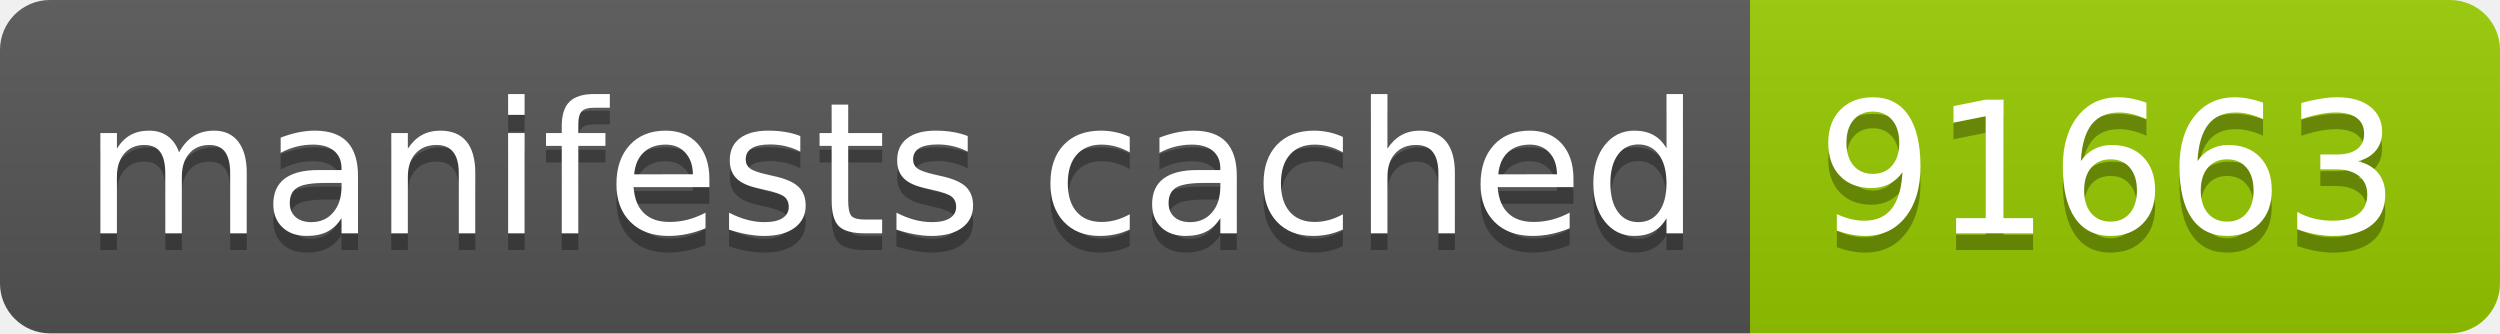
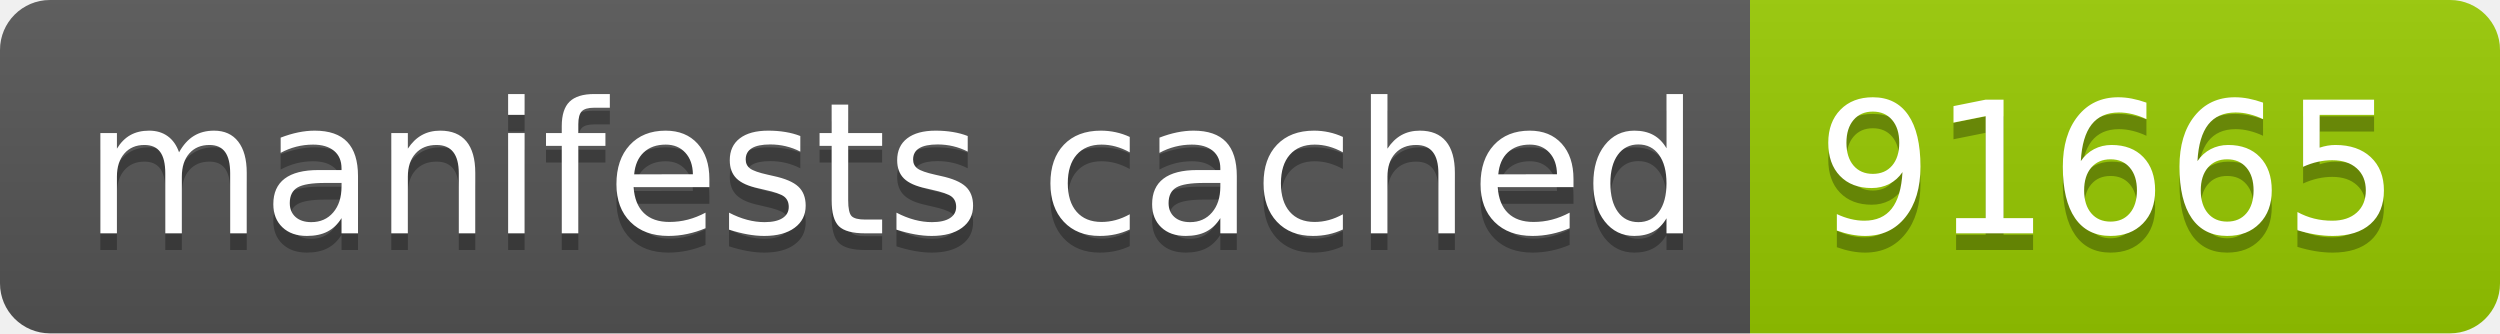
- <svg xmlns="http://www.w3.org/2000/svg" width="150" height="20" role="img" aria-label="manifests cached: 91663">
+ <svg xmlns="http://www.w3.org/2000/svg" width="150" height="20" role="img" aria-label="manifests cached: 91665">
  <linearGradient id="s" x2="0" y2="100%">
    <stop offset="0" stop-color="#bbb" stop-opacity=".1" />
    <stop offset="1" stop-opacity=".1" />
  </linearGradient>
  <clipPath id="r">
    <rect width="150" height="20" rx="3" fill="#fff" />
  </clipPath>
  <g clip-path="url(#r)">
    <rect width="105" height="20" fill="#555" />
    <rect x="105" width="45" height="20" fill="#97ca00" />
    <rect width="150" height="20" fill="url(#s)" />
  </g>
  <g fill="#fff" text-anchor="middle" font-family="Verdana,Geneva,DejaVu Sans,sans-serif" text-rendering="geometricPrecision" font-size="110">
    <text aria-hidden="true" x="535" y="150" fill="#010101" fill-opacity=".3" transform="scale(.1)" textLength="950">manifests cached</text>
    <text x="535" y="140" transform="scale(.1)" fill="#fff" textLength="950">manifests cached</text>
-     <text aria-hidden="true" x="1265" y="150" fill="#010101" fill-opacity=".3" transform="scale(.1)" textLength="350">91663</text>
-     <text x="1265" y="140" transform="scale(.1)" fill="#fff" textLength="350">91663</text>
+     <text aria-hidden="true" x="1265" y="150" fill="#010101" fill-opacity=".3" transform="scale(.1)" textLength="350">91665</text>
+     <text x="1265" y="140" transform="scale(.1)" fill="#fff" textLength="350">91665</text>
  </g>
</svg>
